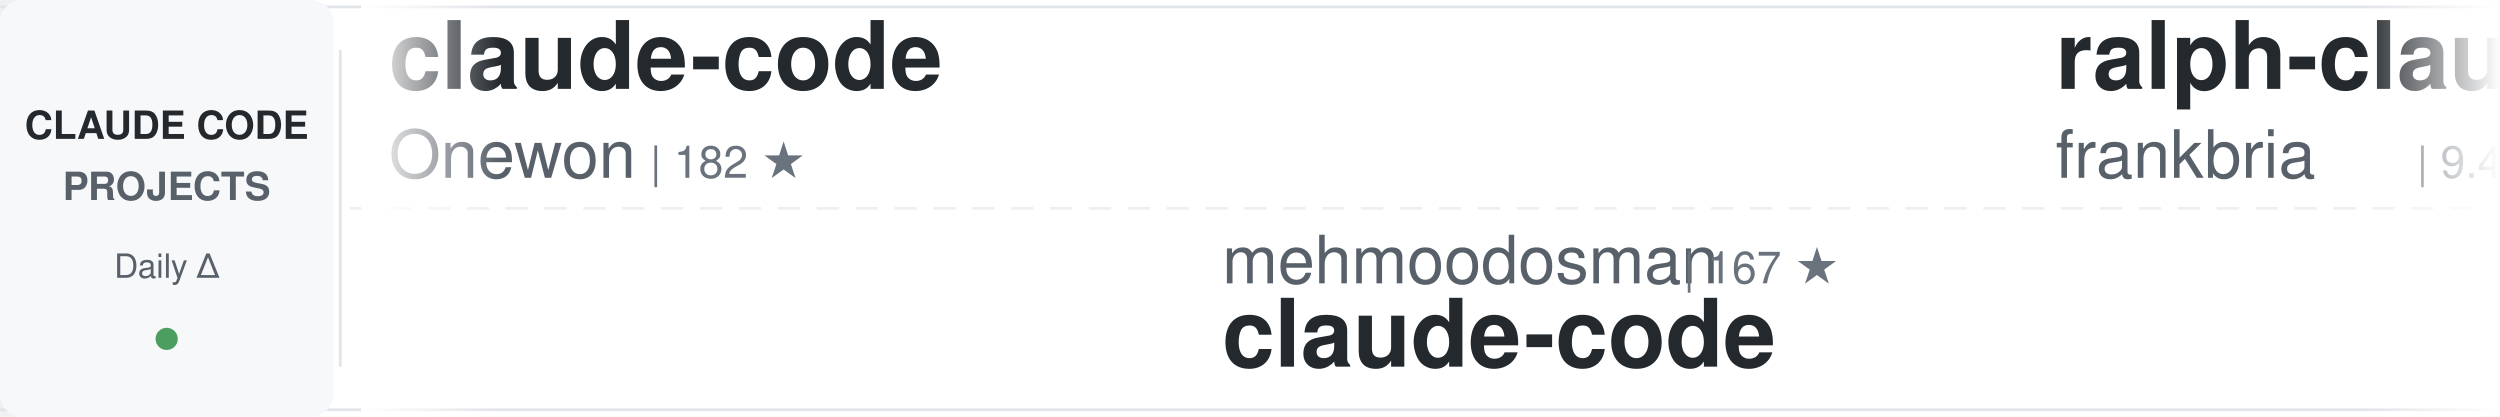
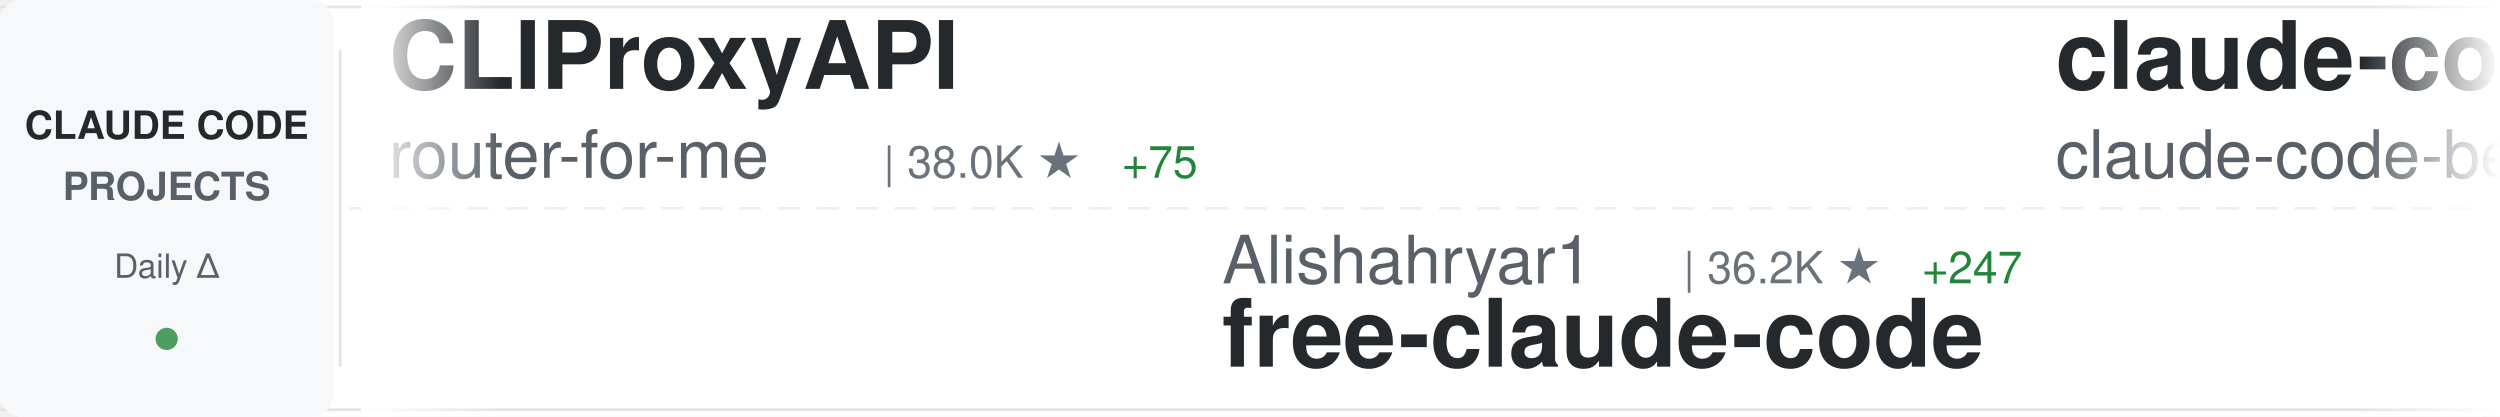
<svg xmlns="http://www.w3.org/2000/svg" width="900" height="150">
  <defs>
    <linearGradient id="awesomeLeftFade" x1="0%" y1="0%" x2="100%" y2="0%">
      <stop offset="0%" style="stop-color:#ffffff;stop-opacity:1" />
      <stop offset="100%" style="stop-color:#ffffff;stop-opacity:0" />
    </linearGradient>
    <linearGradient id="awesomeRightFade" x1="0%" y1="0%" x2="100%" y2="0%">
      <stop offset="0%" style="stop-color:#ffffff;stop-opacity:0" />
      <stop offset="100%" style="stop-color:#ffffff;stop-opacity:1" />
    </linearGradient>
  </defs>
  <rect width="900" height="150" fill="#ffffff" rx="8" />
  <rect x="0" y="2" width="900" height="1" fill="#e1e4e8" />
  <rect x="0" y="147" width="900" height="1" fill="#e1e4e8" />
  <line x1="0" y1="75" x2="900" y2="75" stroke="#e1e4e8" stroke-width="1" stroke-dasharray="8 6" opacity="0.6" />
  <rect x="0" y="0" width="120" height="150" fill="#f6f8fa" rx="8" />
  <text x="60" y="50" font-family="-apple-system, BlinkMacSystemFont, 'Segoe UI', Helvetica, Arial, sans-serif" font-size="14" font-weight="600" fill="#24292e" text-anchor="middle">CLAUDE CODE</text>
  <text x="60" y="72" font-family="-apple-system, BlinkMacSystemFont, 'Segoe UI', Helvetica, Arial, sans-serif" font-size="14" font-weight="600" fill="#586069" text-anchor="middle">PROJECTS</text>
  <text x="60" y="100" font-family="-apple-system, BlinkMacSystemFont, 'Segoe UI', Helvetica, Arial, sans-serif" font-size="12" font-weight="500" fill="#586069" text-anchor="middle">Daily Δ</text>
  <circle cx="60" cy="122" r="4" fill="#22863a" opacity="0.8" />
  <rect x="122" y="18" width="1" height="114" fill="#e1e4e8" />
  <clipPath id="awesomeTickerClip">
    <rect x="130" y="0" width="770" height="150" />
  </clipPath>
  <g clip-path="url(#awesomeTickerClip)">
    <g id="awesomeTickerItems">
      <animateTransform attributeName="transform" attributeType="XML" type="translate" from="0 0" to="-3000 0" dur="54s" repeatCount="indefinite" />
      <g transform="translate(0, 0)">
-         <text x="140" y="32" font-family="-apple-system, BlinkMacSystemFont, 'Segoe UI', Helvetica, Arial, sans-serif" font-size="34" font-weight="600" fill="#24292e">claude-code</text>
-         <text x="140" y="64" font-family="-apple-system, BlinkMacSystemFont, 'Segoe UI', Helvetica, Arial, sans-serif" font-size="24" font-weight="400" fill="#586069">Onewon</text>
-         <text x="234" y="64" font-family="-apple-system, BlinkMacSystemFont, 'Segoe UI', Helvetica, Arial, sans-serif" font-size="16" font-weight="500" fill="#6a737d">| 182 ★</text>
+         <text x="140" y="32" font-family="-apple-system, BlinkMacSystemFont, 'Segoe UI', Helvetica, Arial, sans-serif" font-size="34" font-weight="600" fill="#24292e">CLIProxyAPI</text>
+         <text x="140" y="64" font-family="-apple-system, BlinkMacSystemFont, 'Segoe UI', Helvetica, Arial, sans-serif" font-size="24" font-weight="400" fill="#586069">router-for-me</text>
+         <text x="318" y="64" font-family="-apple-system, BlinkMacSystemFont, 'Segoe UI', Helvetica, Arial, sans-serif" font-size="16" font-weight="500" fill="#6a737d">| 38.0K ★</text>
+         <text x="404" y="64" font-family="-apple-system, BlinkMacSystemFont, 'Segoe UI', Helvetica, Arial, sans-serif" font-size="16" font-weight="500" fill="#22863a"> +75</text>
      </g>
      <g transform="translate(300, 0)">
-         <text x="140" y="102" font-family="-apple-system, BlinkMacSystemFont, 'Segoe UI', Helvetica, Arial, sans-serif" font-size="24" font-weight="400" fill="#586069">mehmoodosman</text>
-         <text x="306" y="102" font-family="-apple-system, BlinkMacSystemFont, 'Segoe UI', Helvetica, Arial, sans-serif" font-size="16" font-weight="500" fill="#6a737d">| 167 ★</text>
-         <text x="140" y="132" font-family="-apple-system, BlinkMacSystemFont, 'Segoe UI', Helvetica, Arial, sans-serif" font-size="34" font-weight="600" fill="#24292e">claude-code</text>
+         <text x="140" y="102" font-family="-apple-system, BlinkMacSystemFont, 'Segoe UI', Helvetica, Arial, sans-serif" font-size="24" font-weight="400" fill="#586069">Alishahryar1</text>
+         <text x="306" y="102" font-family="-apple-system, BlinkMacSystemFont, 'Segoe UI', Helvetica, Arial, sans-serif" font-size="16" font-weight="500" fill="#6a737d">| 36.2K ★</text>
+         <text x="392" y="102" font-family="-apple-system, BlinkMacSystemFont, 'Segoe UI', Helvetica, Arial, sans-serif" font-size="16" font-weight="500" fill="#22863a"> +247</text>
+         <text x="140" y="132" font-family="-apple-system, BlinkMacSystemFont, 'Segoe UI', Helvetica, Arial, sans-serif" font-size="34" font-weight="600" fill="#24292e">free-claude-code</text>
      </g>
      <g transform="translate(600, 0)">
-         <text x="140" y="32" font-family="-apple-system, BlinkMacSystemFont, 'Segoe UI', Helvetica, Arial, sans-serif" font-size="34" font-weight="600" fill="#24292e">ralph-claude-code</text>
-         <text x="140" y="64" font-family="-apple-system, BlinkMacSystemFont, 'Segoe UI', Helvetica, Arial, sans-serif" font-size="24" font-weight="400" fill="#586069">frankbria</text>
-         <text x="270" y="64" font-family="-apple-system, BlinkMacSystemFont, 'Segoe UI', Helvetica, Arial, sans-serif" font-size="16" font-weight="500" fill="#6a737d">| 9.4K ★</text>
-         <text x="347" y="64" font-family="-apple-system, BlinkMacSystemFont, 'Segoe UI', Helvetica, Arial, sans-serif" font-size="16" font-weight="500" fill="#22863a"> +15</text>
+         <text x="140" y="32" font-family="-apple-system, BlinkMacSystemFont, 'Segoe UI', Helvetica, Arial, sans-serif" font-size="34" font-weight="600" fill="#24292e">claude-code</text>
+         <text x="140" y="64" font-family="-apple-system, BlinkMacSystemFont, 'Segoe UI', Helvetica, Arial, sans-serif" font-size="24" font-weight="400" fill="#586069">claude-code-best</text>
+         <text x="354" y="64" font-family="-apple-system, BlinkMacSystemFont, 'Segoe UI', Helvetica, Arial, sans-serif" font-size="16" font-weight="500" fill="#6a737d">| 20.2K ★</text>
+         <text x="440" y="64" font-family="-apple-system, BlinkMacSystemFont, 'Segoe UI', Helvetica, Arial, sans-serif" font-size="16" font-weight="500" fill="#22863a"> +32</text>
      </g>
      <g transform="translate(900, 0)">
-         <text x="140" y="102" font-family="-apple-system, BlinkMacSystemFont, 'Segoe UI', Helvetica, Arial, sans-serif" font-size="24" font-weight="400" fill="#586069">shareAI-lab</text>
-         <text x="294" y="102" font-family="-apple-system, BlinkMacSystemFont, 'Segoe UI', Helvetica, Arial, sans-serif" font-size="16" font-weight="500" fill="#6a737d">| 67.7K ★</text>
-         <text x="380" y="102" font-family="-apple-system, BlinkMacSystemFont, 'Segoe UI', Helvetica, Arial, sans-serif" font-size="16" font-weight="500" fill="#22863a"> +96</text>
-         <text x="140" y="132" font-family="-apple-system, BlinkMacSystemFont, 'Segoe UI', Helvetica, Arial, sans-serif" font-size="34" font-weight="600" fill="#24292e">learn-claude-code</text>
+         <text x="140" y="102" font-family="-apple-system, BlinkMacSystemFont, 'Segoe UI', Helvetica, Arial, sans-serif" font-size="24" font-weight="400" fill="#586069">davila7</text>
+         <text x="246" y="102" font-family="-apple-system, BlinkMacSystemFont, 'Segoe UI', Helvetica, Arial, sans-serif" font-size="16" font-weight="500" fill="#6a737d">| 28.2K ★</text>
+         <text x="332" y="102" font-family="-apple-system, BlinkMacSystemFont, 'Segoe UI', Helvetica, Arial, sans-serif" font-size="16" font-weight="500" fill="#22863a"> +21</text>
+         <text x="140" y="132" font-family="-apple-system, BlinkMacSystemFont, 'Segoe UI', Helvetica, Arial, sans-serif" font-size="34" font-weight="600" fill="#24292e">claude-code-templates</text>
      </g>
      <g transform="translate(1200, 0)">
-         <text x="140" y="32" font-family="-apple-system, BlinkMacSystemFont, 'Segoe UI', Helvetica, Arial, sans-serif" font-size="34" font-weight="600" fill="#24292e">claude-code-sourcemap</text>
-         <text x="140" y="64" font-family="-apple-system, BlinkMacSystemFont, 'Segoe UI', Helvetica, Arial, sans-serif" font-size="24" font-weight="400" fill="#586069">Hyper66666</text>
-         <text x="282" y="64" font-family="-apple-system, BlinkMacSystemFont, 'Segoe UI', Helvetica, Arial, sans-serif" font-size="16" font-weight="500" fill="#6a737d">| 216 ★</text>
+         <text x="140" y="32" font-family="-apple-system, BlinkMacSystemFont, 'Segoe UI', Helvetica, Arial, sans-serif" font-size="34" font-weight="600" fill="#24292e">claude-code-analysis</text>
+         <text x="140" y="64" font-family="-apple-system, BlinkMacSystemFont, 'Segoe UI', Helvetica, Arial, sans-serif" font-size="24" font-weight="400" fill="#586069">liuup</text>
+         <text x="222" y="64" font-family="-apple-system, BlinkMacSystemFont, 'Segoe UI', Helvetica, Arial, sans-serif" font-size="16" font-weight="500" fill="#6a737d">| 3.2K ★</text>
+         <text x="299" y="64" font-family="-apple-system, BlinkMacSystemFont, 'Segoe UI', Helvetica, Arial, sans-serif" font-size="16" font-weight="500" fill="#22863a"> +14</text>
      </g>
      <g transform="translate(1500, 0)">
-         <text x="140" y="102" font-family="-apple-system, BlinkMacSystemFont, 'Segoe UI', Helvetica, Arial, sans-serif" font-size="24" font-weight="400" fill="#586069">edmund-io</text>
-         <text x="270" y="102" font-family="-apple-system, BlinkMacSystemFont, 'Segoe UI', Helvetica, Arial, sans-serif" font-size="16" font-weight="500" fill="#6a737d">| 1.5K ★</text>
-         <text x="140" y="132" font-family="-apple-system, BlinkMacSystemFont, 'Segoe UI', Helvetica, Arial, sans-serif" font-size="34" font-weight="600" fill="#24292e">edmunds-claude-code</text>
+         <text x="140" y="102" font-family="-apple-system, BlinkMacSystemFont, 'Segoe UI', Helvetica, Arial, sans-serif" font-size="24" font-weight="400" fill="#586069">https-deeplearning-ai</text>
+         <text x="414" y="102" font-family="-apple-system, BlinkMacSystemFont, 'Segoe UI', Helvetica, Arial, sans-serif" font-size="16" font-weight="500" fill="#6a737d">| 532 ★</text>
+         <text x="140" y="132" font-family="-apple-system, BlinkMacSystemFont, 'Segoe UI', Helvetica, Arial, sans-serif" font-size="34" font-weight="600" fill="#24292e">sc-claude-code-files</text>
      </g>
      <g transform="translate(1800, 0)">
-         <text x="140" y="32" font-family="-apple-system, BlinkMacSystemFont, 'Segoe UI', Helvetica, Arial, sans-serif" font-size="34" font-weight="600" fill="#24292e">Open-ClaudeCode</text>
-         <text x="140" y="64" font-family="-apple-system, BlinkMacSystemFont, 'Segoe UI', Helvetica, Arial, sans-serif" font-size="24" font-weight="400" fill="#586069">LING71671</text>
-         <text x="270" y="64" font-family="-apple-system, BlinkMacSystemFont, 'Segoe UI', Helvetica, Arial, sans-serif" font-size="16" font-weight="500" fill="#6a737d">| 897 ★</text>
-         <text x="338" y="64" font-family="-apple-system, BlinkMacSystemFont, 'Segoe UI', Helvetica, Arial, sans-serif" font-size="16" font-weight="500" fill="#22863a"> +1</text>
+         <text x="140" y="32" font-family="-apple-system, BlinkMacSystemFont, 'Segoe UI', Helvetica, Arial, sans-serif" font-size="34" font-weight="600" fill="#24292e">claude-code-source-code-...</text>
+         <text x="140" y="64" font-family="-apple-system, BlinkMacSystemFont, 'Segoe UI', Helvetica, Arial, sans-serif" font-size="24" font-weight="400" fill="#586069">ghuntley</text>
+         <text x="258" y="64" font-family="-apple-system, BlinkMacSystemFont, 'Segoe UI', Helvetica, Arial, sans-serif" font-size="16" font-weight="500" fill="#6a737d">| 985 ★</text>
      </g>
      <g transform="translate(2100, 0)">
-         <text x="140" y="102" font-family="-apple-system, BlinkMacSystemFont, 'Segoe UI', Helvetica, Arial, sans-serif" font-size="24" font-weight="400" fill="#586069">Pimzino</text>
-         <text x="246" y="102" font-family="-apple-system, BlinkMacSystemFont, 'Segoe UI', Helvetica, Arial, sans-serif" font-size="16" font-weight="500" fill="#6a737d">| 3.8K ★</text>
-         <text x="323" y="102" font-family="-apple-system, BlinkMacSystemFont, 'Segoe UI', Helvetica, Arial, sans-serif" font-size="16" font-weight="500" fill="#22863a"> +1</text>
-         <text x="140" y="132" font-family="-apple-system, BlinkMacSystemFont, 'Segoe UI', Helvetica, Arial, sans-serif" font-size="34" font-weight="600" fill="#24292e">claude-code-spec-workflo...</text>
+         <text x="140" y="102" font-family="-apple-system, BlinkMacSystemFont, 'Segoe UI', Helvetica, Arial, sans-serif" font-size="24" font-weight="400" fill="#586069">FlorianBruniaux</text>
+         <text x="342" y="102" font-family="-apple-system, BlinkMacSystemFont, 'Segoe UI', Helvetica, Arial, sans-serif" font-size="16" font-weight="500" fill="#6a737d">| 5.1K ★</text>
+         <text x="419" y="102" font-family="-apple-system, BlinkMacSystemFont, 'Segoe UI', Helvetica, Arial, sans-serif" font-size="16" font-weight="500" fill="#22863a"> +21</text>
+         <text x="140" y="132" font-family="-apple-system, BlinkMacSystemFont, 'Segoe UI', Helvetica, Arial, sans-serif" font-size="34" font-weight="600" fill="#24292e">claude-code-ultimate-gui...</text>
      </g>
      <g transform="translate(2400, 0)">
-         <text x="140" y="32" font-family="-apple-system, BlinkMacSystemFont, 'Segoe UI', Helvetica, Arial, sans-serif" font-size="34" font-weight="600" fill="#24292e">Claude-Code</text>
-         <text x="140" y="64" font-family="-apple-system, BlinkMacSystemFont, 'Segoe UI', Helvetica, Arial, sans-serif" font-size="24" font-weight="400" fill="#586069">pengchengneo</text>
-         <text x="306" y="64" font-family="-apple-system, BlinkMacSystemFont, 'Segoe UI', Helvetica, Arial, sans-serif" font-size="16" font-weight="500" fill="#6a737d">| 1.6K ★</text>
-         <text x="383" y="64" font-family="-apple-system, BlinkMacSystemFont, 'Segoe UI', Helvetica, Arial, sans-serif" font-size="16" font-weight="500" fill="#22863a"> +2</text>
+         <text x="140" y="32" font-family="-apple-system, BlinkMacSystemFont, 'Segoe UI', Helvetica, Arial, sans-serif" font-size="34" font-weight="600" fill="#24292e">claude-code-router</text>
+         <text x="140" y="64" font-family="-apple-system, BlinkMacSystemFont, 'Segoe UI', Helvetica, Arial, sans-serif" font-size="24" font-weight="400" fill="#586069">musistudio</text>
+         <text x="282" y="64" font-family="-apple-system, BlinkMacSystemFont, 'Segoe UI', Helvetica, Arial, sans-serif" font-size="16" font-weight="500" fill="#6a737d">| 35.2K ★</text>
+         <text x="368" y="64" font-family="-apple-system, BlinkMacSystemFont, 'Segoe UI', Helvetica, Arial, sans-serif" font-size="16" font-weight="500" fill="#22863a"> +28</text>
      </g>
      <g transform="translate(2700, 0)">
-         <text x="140" y="102" font-family="-apple-system, BlinkMacSystemFont, 'Segoe UI', Helvetica, Arial, sans-serif" font-size="24" font-weight="400" fill="#586069">Maciek-roboblog</text>
-         <text x="342" y="102" font-family="-apple-system, BlinkMacSystemFont, 'Segoe UI', Helvetica, Arial, sans-serif" font-size="16" font-weight="500" fill="#6a737d">| 8.2K ★</text>
-         <text x="419" y="102" font-family="-apple-system, BlinkMacSystemFont, 'Segoe UI', Helvetica, Arial, sans-serif" font-size="16" font-weight="500" fill="#22863a"> +8</text>
-         <text x="140" y="132" font-family="-apple-system, BlinkMacSystemFont, 'Segoe UI', Helvetica, Arial, sans-serif" font-size="34" font-weight="600" fill="#24292e">Claude-Code-Usage-Monito...</text>
+         <text x="140" y="102" font-family="-apple-system, BlinkMacSystemFont, 'Segoe UI', Helvetica, Arial, sans-serif" font-size="24" font-weight="400" fill="#586069">huangjia2019</text>
+         <text x="306" y="102" font-family="-apple-system, BlinkMacSystemFont, 'Segoe UI', Helvetica, Arial, sans-serif" font-size="16" font-weight="500" fill="#6a737d">| 863 ★</text>
+         <text x="374" y="102" font-family="-apple-system, BlinkMacSystemFont, 'Segoe UI', Helvetica, Arial, sans-serif" font-size="16" font-weight="500" fill="#22863a"> +2</text>
+         <text x="140" y="132" font-family="-apple-system, BlinkMacSystemFont, 'Segoe UI', Helvetica, Arial, sans-serif" font-size="34" font-weight="600" fill="#24292e">claude-code-engineering</text>
      </g>
      <g transform="translate(3000, 0)">
-         <text x="140" y="32" font-family="-apple-system, BlinkMacSystemFont, 'Segoe UI', Helvetica, Arial, sans-serif" font-size="34" font-weight="600" fill="#24292e">claude-code</text>
-         <text x="140" y="64" font-family="-apple-system, BlinkMacSystemFont, 'Segoe UI', Helvetica, Arial, sans-serif" font-size="24" font-weight="400" fill="#586069">Onewon</text>
-         <text x="234" y="64" font-family="-apple-system, BlinkMacSystemFont, 'Segoe UI', Helvetica, Arial, sans-serif" font-size="16" font-weight="500" fill="#6a737d">| 182 ★</text>
+         <text x="140" y="32" font-family="-apple-system, BlinkMacSystemFont, 'Segoe UI', Helvetica, Arial, sans-serif" font-size="34" font-weight="600" fill="#24292e">CLIProxyAPI</text>
+         <text x="140" y="64" font-family="-apple-system, BlinkMacSystemFont, 'Segoe UI', Helvetica, Arial, sans-serif" font-size="24" font-weight="400" fill="#586069">router-for-me</text>
+         <text x="318" y="64" font-family="-apple-system, BlinkMacSystemFont, 'Segoe UI', Helvetica, Arial, sans-serif" font-size="16" font-weight="500" fill="#6a737d">| 38.0K ★</text>
+         <text x="404" y="64" font-family="-apple-system, BlinkMacSystemFont, 'Segoe UI', Helvetica, Arial, sans-serif" font-size="16" font-weight="500" fill="#22863a"> +75</text>
      </g>
      <g transform="translate(3300, 0)">
-         <text x="140" y="102" font-family="-apple-system, BlinkMacSystemFont, 'Segoe UI', Helvetica, Arial, sans-serif" font-size="24" font-weight="400" fill="#586069">mehmoodosman</text>
-         <text x="306" y="102" font-family="-apple-system, BlinkMacSystemFont, 'Segoe UI', Helvetica, Arial, sans-serif" font-size="16" font-weight="500" fill="#6a737d">| 167 ★</text>
-         <text x="140" y="132" font-family="-apple-system, BlinkMacSystemFont, 'Segoe UI', Helvetica, Arial, sans-serif" font-size="34" font-weight="600" fill="#24292e">claude-code</text>
+         <text x="140" y="102" font-family="-apple-system, BlinkMacSystemFont, 'Segoe UI', Helvetica, Arial, sans-serif" font-size="24" font-weight="400" fill="#586069">Alishahryar1</text>
+         <text x="306" y="102" font-family="-apple-system, BlinkMacSystemFont, 'Segoe UI', Helvetica, Arial, sans-serif" font-size="16" font-weight="500" fill="#6a737d">| 36.2K ★</text>
+         <text x="392" y="102" font-family="-apple-system, BlinkMacSystemFont, 'Segoe UI', Helvetica, Arial, sans-serif" font-size="16" font-weight="500" fill="#22863a"> +247</text>
+         <text x="140" y="132" font-family="-apple-system, BlinkMacSystemFont, 'Segoe UI', Helvetica, Arial, sans-serif" font-size="34" font-weight="600" fill="#24292e">free-claude-code</text>
      </g>
      <g transform="translate(3600, 0)">
-         <text x="140" y="32" font-family="-apple-system, BlinkMacSystemFont, 'Segoe UI', Helvetica, Arial, sans-serif" font-size="34" font-weight="600" fill="#24292e">ralph-claude-code</text>
-         <text x="140" y="64" font-family="-apple-system, BlinkMacSystemFont, 'Segoe UI', Helvetica, Arial, sans-serif" font-size="24" font-weight="400" fill="#586069">frankbria</text>
-         <text x="270" y="64" font-family="-apple-system, BlinkMacSystemFont, 'Segoe UI', Helvetica, Arial, sans-serif" font-size="16" font-weight="500" fill="#6a737d">| 9.4K ★</text>
-         <text x="347" y="64" font-family="-apple-system, BlinkMacSystemFont, 'Segoe UI', Helvetica, Arial, sans-serif" font-size="16" font-weight="500" fill="#22863a"> +15</text>
+         <text x="140" y="32" font-family="-apple-system, BlinkMacSystemFont, 'Segoe UI', Helvetica, Arial, sans-serif" font-size="34" font-weight="600" fill="#24292e">claude-code</text>
+         <text x="140" y="64" font-family="-apple-system, BlinkMacSystemFont, 'Segoe UI', Helvetica, Arial, sans-serif" font-size="24" font-weight="400" fill="#586069">claude-code-best</text>
+         <text x="354" y="64" font-family="-apple-system, BlinkMacSystemFont, 'Segoe UI', Helvetica, Arial, sans-serif" font-size="16" font-weight="500" fill="#6a737d">| 20.2K ★</text>
+         <text x="440" y="64" font-family="-apple-system, BlinkMacSystemFont, 'Segoe UI', Helvetica, Arial, sans-serif" font-size="16" font-weight="500" fill="#22863a"> +32</text>
      </g>
      <g transform="translate(3900, 0)">
-         <text x="140" y="102" font-family="-apple-system, BlinkMacSystemFont, 'Segoe UI', Helvetica, Arial, sans-serif" font-size="24" font-weight="400" fill="#586069">shareAI-lab</text>
-         <text x="294" y="102" font-family="-apple-system, BlinkMacSystemFont, 'Segoe UI', Helvetica, Arial, sans-serif" font-size="16" font-weight="500" fill="#6a737d">| 67.7K ★</text>
-         <text x="380" y="102" font-family="-apple-system, BlinkMacSystemFont, 'Segoe UI', Helvetica, Arial, sans-serif" font-size="16" font-weight="500" fill="#22863a"> +96</text>
-         <text x="140" y="132" font-family="-apple-system, BlinkMacSystemFont, 'Segoe UI', Helvetica, Arial, sans-serif" font-size="34" font-weight="600" fill="#24292e">learn-claude-code</text>
+         <text x="140" y="102" font-family="-apple-system, BlinkMacSystemFont, 'Segoe UI', Helvetica, Arial, sans-serif" font-size="24" font-weight="400" fill="#586069">davila7</text>
+         <text x="246" y="102" font-family="-apple-system, BlinkMacSystemFont, 'Segoe UI', Helvetica, Arial, sans-serif" font-size="16" font-weight="500" fill="#6a737d">| 28.2K ★</text>
+         <text x="332" y="102" font-family="-apple-system, BlinkMacSystemFont, 'Segoe UI', Helvetica, Arial, sans-serif" font-size="16" font-weight="500" fill="#22863a"> +21</text>
+         <text x="140" y="132" font-family="-apple-system, BlinkMacSystemFont, 'Segoe UI', Helvetica, Arial, sans-serif" font-size="34" font-weight="600" fill="#24292e">claude-code-templates</text>
      </g>
    </g>
  </g>
  <rect x="130" y="0" width="50" height="150" fill="url(#awesomeLeftFade)" />
  <rect x="850" y="0" width="50" height="150" fill="url(#awesomeRightFade)" />
</svg>
